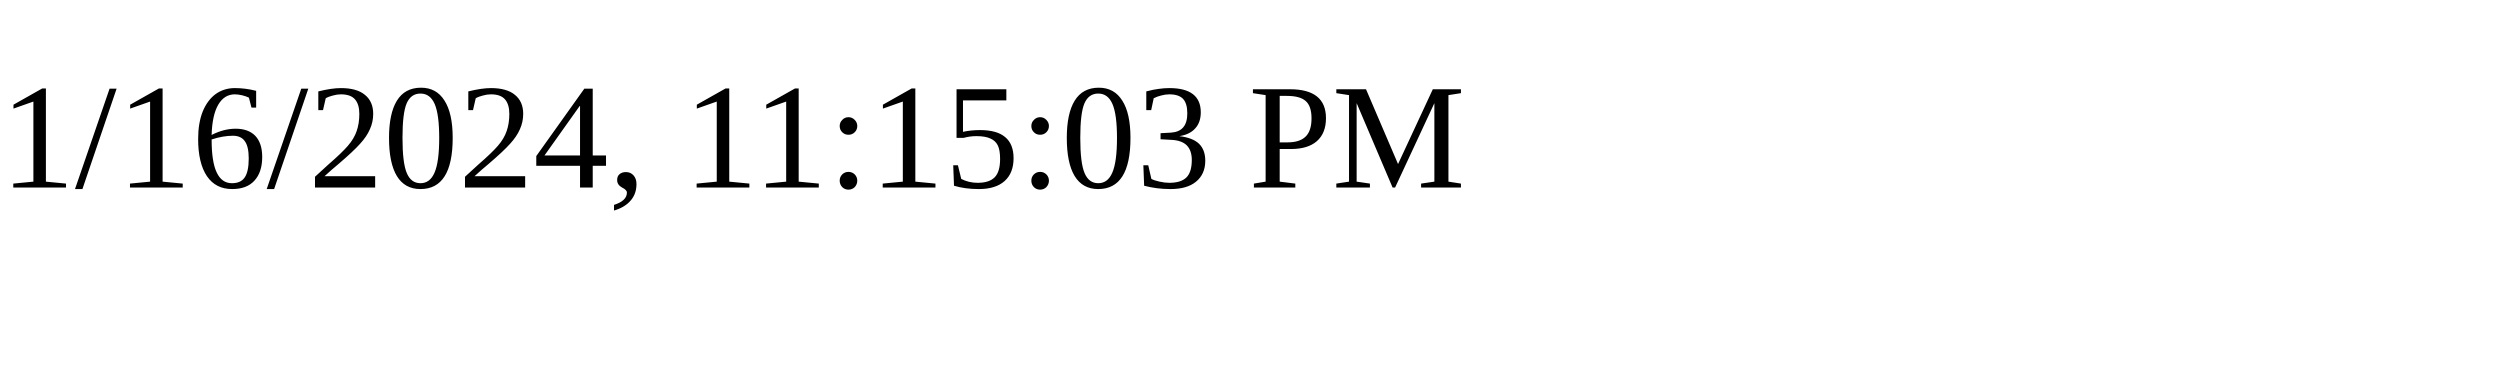
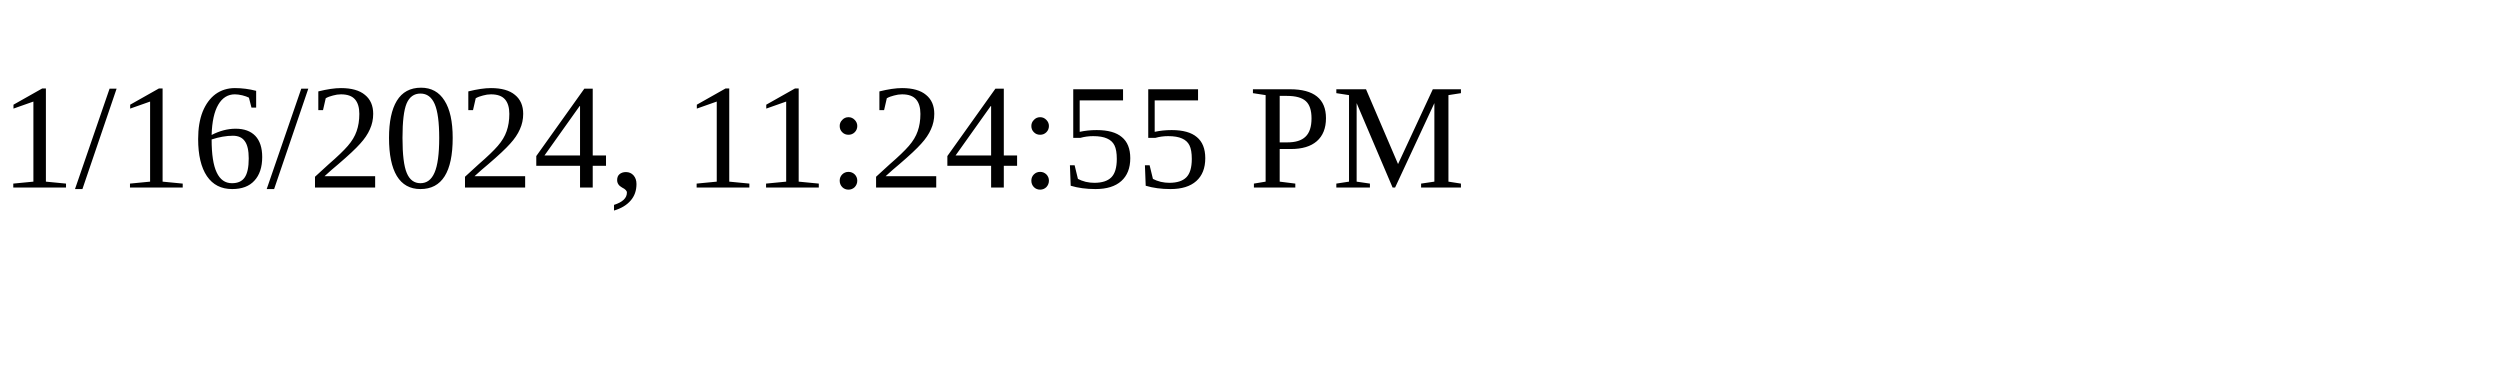
<svg xmlns="http://www.w3.org/2000/svg" height="30" width="200">
-   <text x="0" y="15">1/16/2024, 11:15:03 PM</text>
+   <text x="0" y="15">1/16/2024, 11:24:55 PM</text>
</svg>
